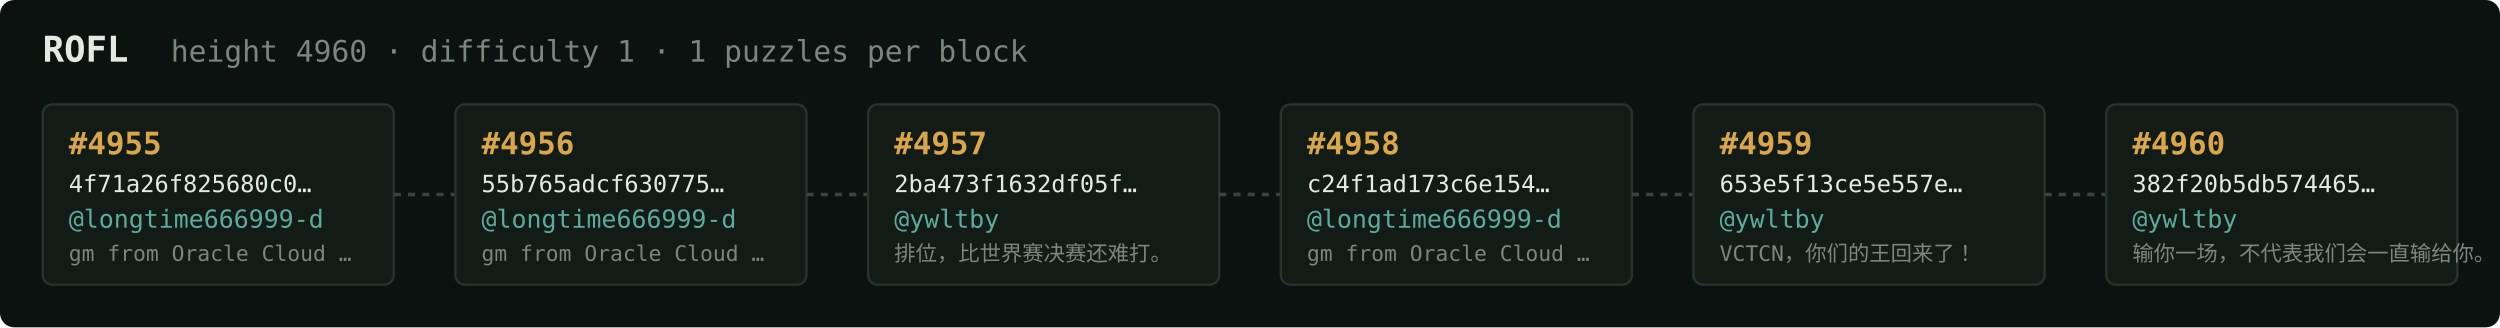
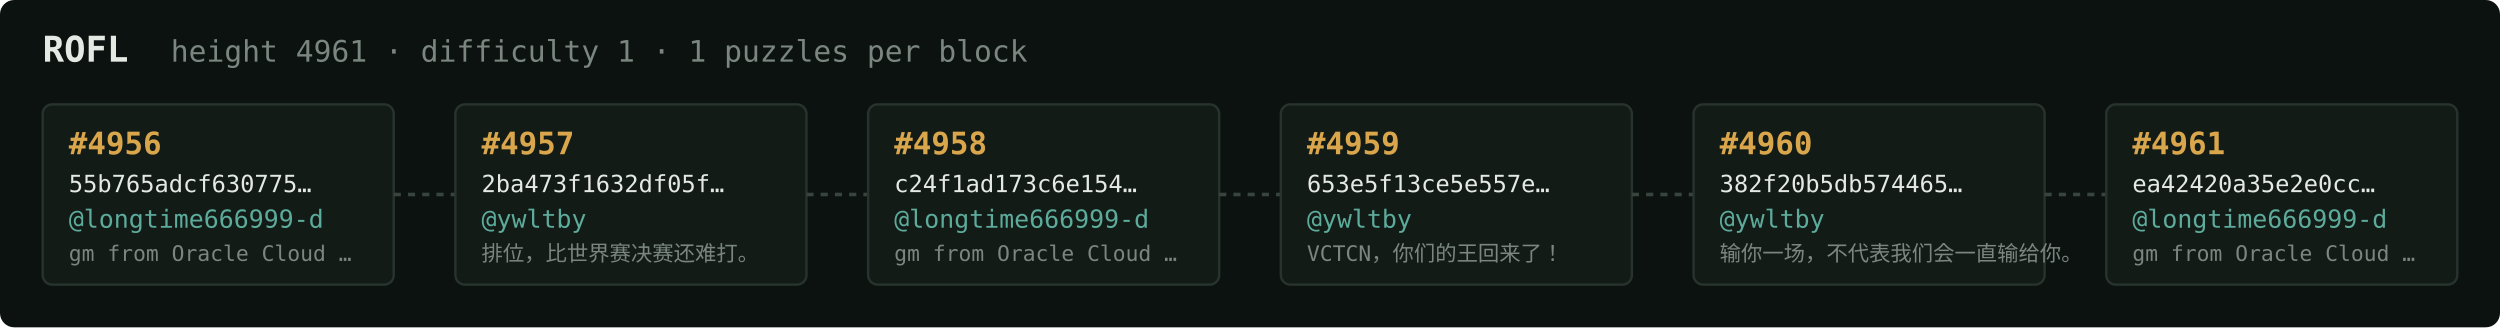
<svg xmlns="http://www.w3.org/2000/svg" width="1054" height="138" viewBox="0 0 1054 138" font-family="ui-monospace,SFMono-Regular,Menlo,monospace">
  <rect fill="#0c1210" width="1054" height="138" rx="6" />
  <text x="18" y="26" fill="#e5e9e3" font-size="15" font-weight="700">ROFL</text>
-   <text x="72" y="26" fill="#7a867f" font-size="12.5">height 4960 · difficulty 1 · 1 puzzles per block</text>
+   <text x="72" y="26" fill="#7a867f" font-size="12.5">height 4961 · difficulty 1 · 1 puzzles per block</text>
  <rect x="18" y="44" width="148" height="76" rx="4" fill="#131b17" stroke="#28332e" stroke-width="1" />
-   <text x="29" y="65" fill="#d9a64c" font-size="13" font-weight="700">#4955</text>
-   <text x="29" y="81" fill="#e5e9e3" font-size="10">4f71a26f825680c0…</text>
+   <text x="29" y="65" fill="#d9a64c" font-size="13" font-weight="700">#4956</text>
+   <text x="29" y="81" fill="#e5e9e3" font-size="10">55b765adcf630775…</text>
  <text x="29" y="96" fill="#5cab9b" font-size="10.5">@longtime666999-d</text>
  <text x="29" y="110" fill="#7a867f" font-size="9">gm from Oracle Cloud …</text>
  <line x1="166" y1="82.0" x2="192" y2="82.0" stroke="#38443e" stroke-width="1.5" stroke-dasharray="3 3" />
  <rect x="192" y="44" width="148" height="76" rx="4" fill="#131b17" stroke="#28332e" stroke-width="1" />
-   <text x="203" y="65" fill="#d9a64c" font-size="13" font-weight="700">#4956</text>
-   <text x="203" y="81" fill="#e5e9e3" font-size="10">55b765adcf630775…</text>
-   <text x="203" y="96" fill="#5cab9b" font-size="10.5">@longtime666999-d</text>
-   <text x="203" y="110" fill="#7a867f" font-size="9">gm from Oracle Cloud …</text>
+   <text x="203" y="65" fill="#d9a64c" font-size="13" font-weight="700">#4957</text>
+   <text x="203" y="81" fill="#e5e9e3" font-size="10">2ba473f1632df05f…</text>
+   <text x="203" y="96" fill="#5cab9b" font-size="10.5">@ywltby</text>
+   <text x="203" y="110" fill="#7a867f" font-size="9">排位，比世界赛决赛还难打。</text>
  <line x1="340" y1="82.0" x2="366" y2="82.0" stroke="#38443e" stroke-width="1.5" stroke-dasharray="3 3" />
  <rect x="366" y="44" width="148" height="76" rx="4" fill="#131b17" stroke="#28332e" stroke-width="1" />
-   <text x="377" y="65" fill="#d9a64c" font-size="13" font-weight="700">#4957</text>
-   <text x="377" y="81" fill="#e5e9e3" font-size="10">2ba473f1632df05f…</text>
-   <text x="377" y="96" fill="#5cab9b" font-size="10.5">@ywltby</text>
-   <text x="377" y="110" fill="#7a867f" font-size="9">排位，比世界赛决赛还难打。</text>
+   <text x="377" y="65" fill="#d9a64c" font-size="13" font-weight="700">#4958</text>
+   <text x="377" y="81" fill="#e5e9e3" font-size="10">c24f1ad173c6e154…</text>
+   <text x="377" y="96" fill="#5cab9b" font-size="10.5">@longtime666999-d</text>
+   <text x="377" y="110" fill="#7a867f" font-size="9">gm from Oracle Cloud …</text>
  <line x1="514" y1="82.0" x2="540" y2="82.0" stroke="#38443e" stroke-width="1.5" stroke-dasharray="3 3" />
  <rect x="540" y="44" width="148" height="76" rx="4" fill="#131b17" stroke="#28332e" stroke-width="1" />
-   <text x="551" y="65" fill="#d9a64c" font-size="13" font-weight="700">#4958</text>
-   <text x="551" y="81" fill="#e5e9e3" font-size="10">c24f1ad173c6e154…</text>
-   <text x="551" y="96" fill="#5cab9b" font-size="10.5">@longtime666999-d</text>
-   <text x="551" y="110" fill="#7a867f" font-size="9">gm from Oracle Cloud …</text>
+   <text x="551" y="65" fill="#d9a64c" font-size="13" font-weight="700">#4959</text>
+   <text x="551" y="81" fill="#e5e9e3" font-size="10">653e5f13ce5e557e…</text>
+   <text x="551" y="96" fill="#5cab9b" font-size="10.5">@ywltby</text>
+   <text x="551" y="110" fill="#7a867f" font-size="9">VCTCN，你们的王回来了！</text>
  <line x1="688" y1="82.0" x2="714" y2="82.0" stroke="#38443e" stroke-width="1.5" stroke-dasharray="3 3" />
  <rect x="714" y="44" width="148" height="76" rx="4" fill="#131b17" stroke="#28332e" stroke-width="1" />
-   <text x="725" y="65" fill="#d9a64c" font-size="13" font-weight="700">#4959</text>
-   <text x="725" y="81" fill="#e5e9e3" font-size="10">653e5f13ce5e557e…</text>
+   <text x="725" y="65" fill="#d9a64c" font-size="13" font-weight="700">#4960</text>
+   <text x="725" y="81" fill="#e5e9e3" font-size="10">382f20b5db574465…</text>
  <text x="725" y="96" fill="#5cab9b" font-size="10.5">@ywltby</text>
-   <text x="725" y="110" fill="#7a867f" font-size="9">VCTCN，你们的王回来了！</text>
+   <text x="725" y="110" fill="#7a867f" font-size="9">输你一场，不代表我们会一直输给你。</text>
  <line x1="862" y1="82.0" x2="888" y2="82.0" stroke="#38443e" stroke-width="1.5" stroke-dasharray="3 3" />
  <rect x="888" y="44" width="148" height="76" rx="4" fill="#131b17" stroke="#28332e" stroke-width="1" />
-   <text x="899" y="65" fill="#d9a64c" font-size="13" font-weight="700">#4960</text>
-   <text x="899" y="81" fill="#e5e9e3" font-size="10">382f20b5db574465…</text>
-   <text x="899" y="96" fill="#5cab9b" font-size="10.5">@ywltby</text>
-   <text x="899" y="110" fill="#7a867f" font-size="9">输你一场，不代表我们会一直输给你。</text>
+   <text x="899" y="65" fill="#d9a64c" font-size="13" font-weight="700">#4961</text>
+   <text x="899" y="81" fill="#e5e9e3" font-size="10">ea42420a35e2e0cc…</text>
+   <text x="899" y="96" fill="#5cab9b" font-size="10.5">@longtime666999-d</text>
+   <text x="899" y="110" fill="#7a867f" font-size="9">gm from Oracle Cloud …</text>
</svg>
